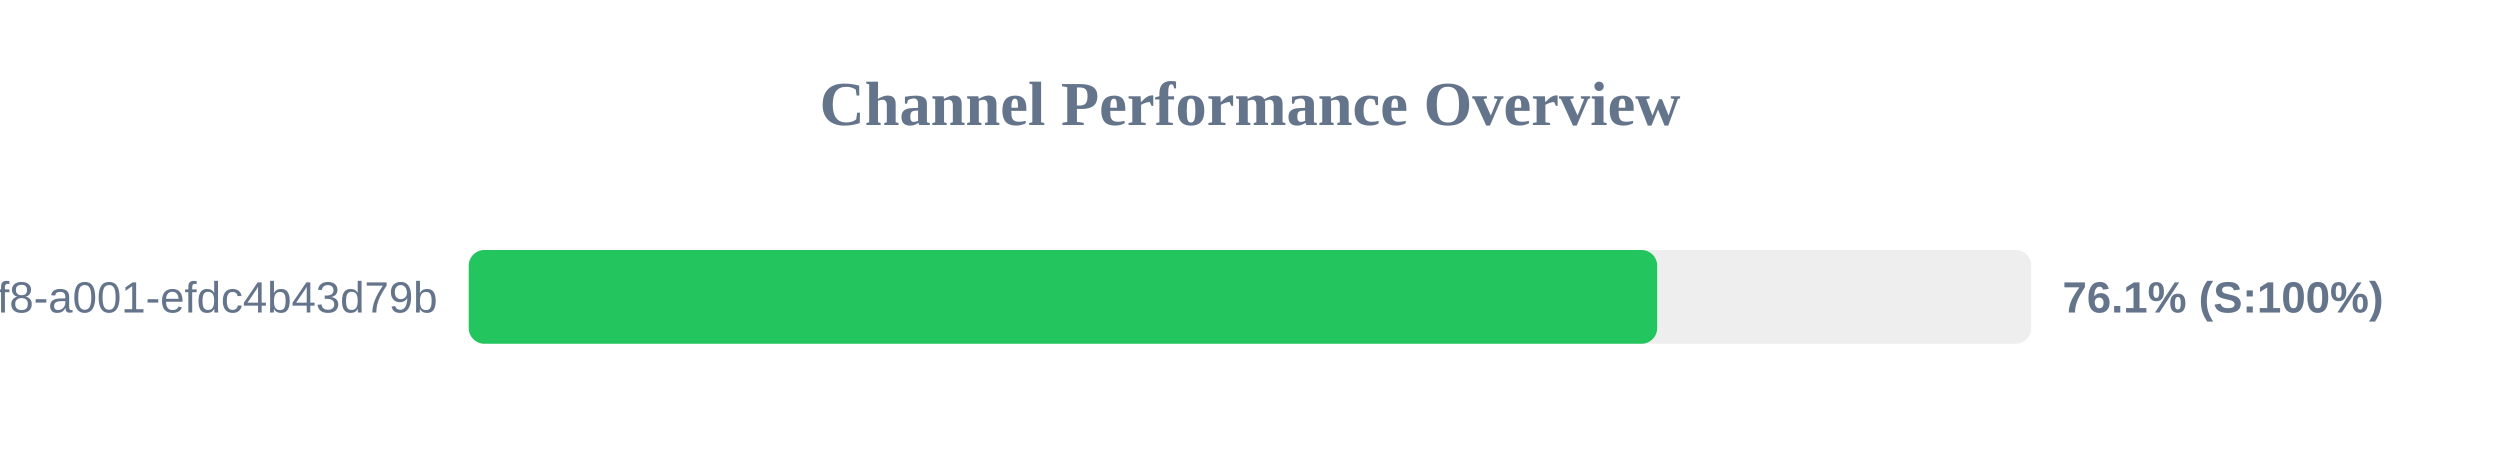
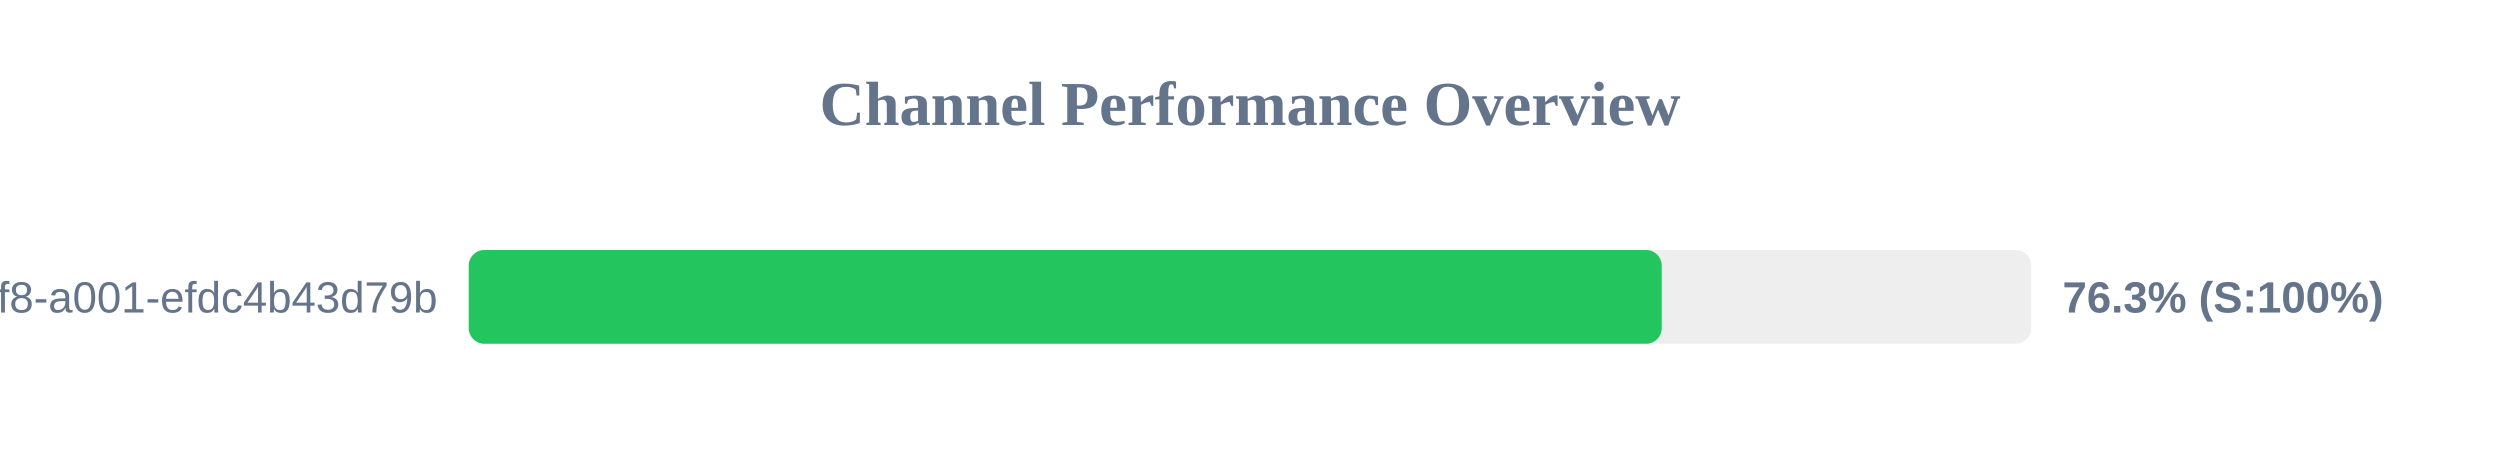
<svg xmlns="http://www.w3.org/2000/svg" width="800" height="150" version="1.1">
  <style>
        .row { font: 14px Arial; fill: #64748b; }
        .score { font: bold 14px Arial; fill: #64748b; }
    </style>
  <text x="400" y="40" text-anchor="middle" font-size="20px" font-weight="bold" fill="#64748b">Channel Performance Overview</text>
  <rect x="150" y="80" width="500" height="30" fill="#eee" rx="5" />
-   <rect x="150" y="80" width="380.3" height="30" fill="#22c55e" rx="5" />
+   <rect x="150" y="80" width="381.75" height="30" fill="#22c55e" rx="5" />
  <text x="140" y="100" text-anchor="end" class="row">?uuid=1fdb6b30-5371-4ff8-a001-efdc4b43d79b</text>
-   <text x="660" y="100" text-anchor="start" class="score">76.1% (S:100%)</text>
+   <text x="660" y="100" text-anchor="start" class="score">76.3% (S:100%)</text>
</svg>
